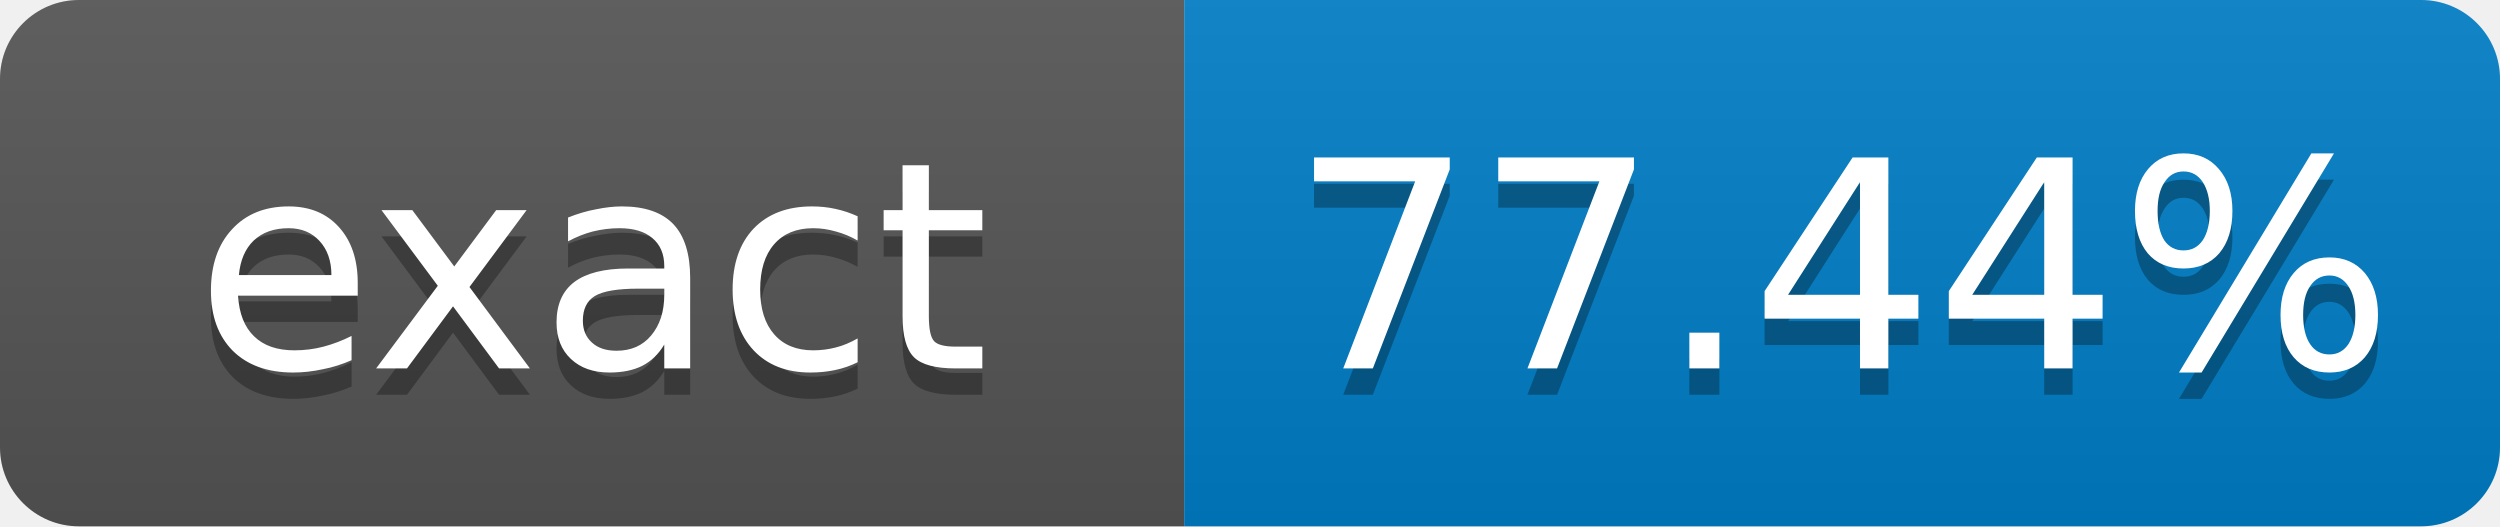
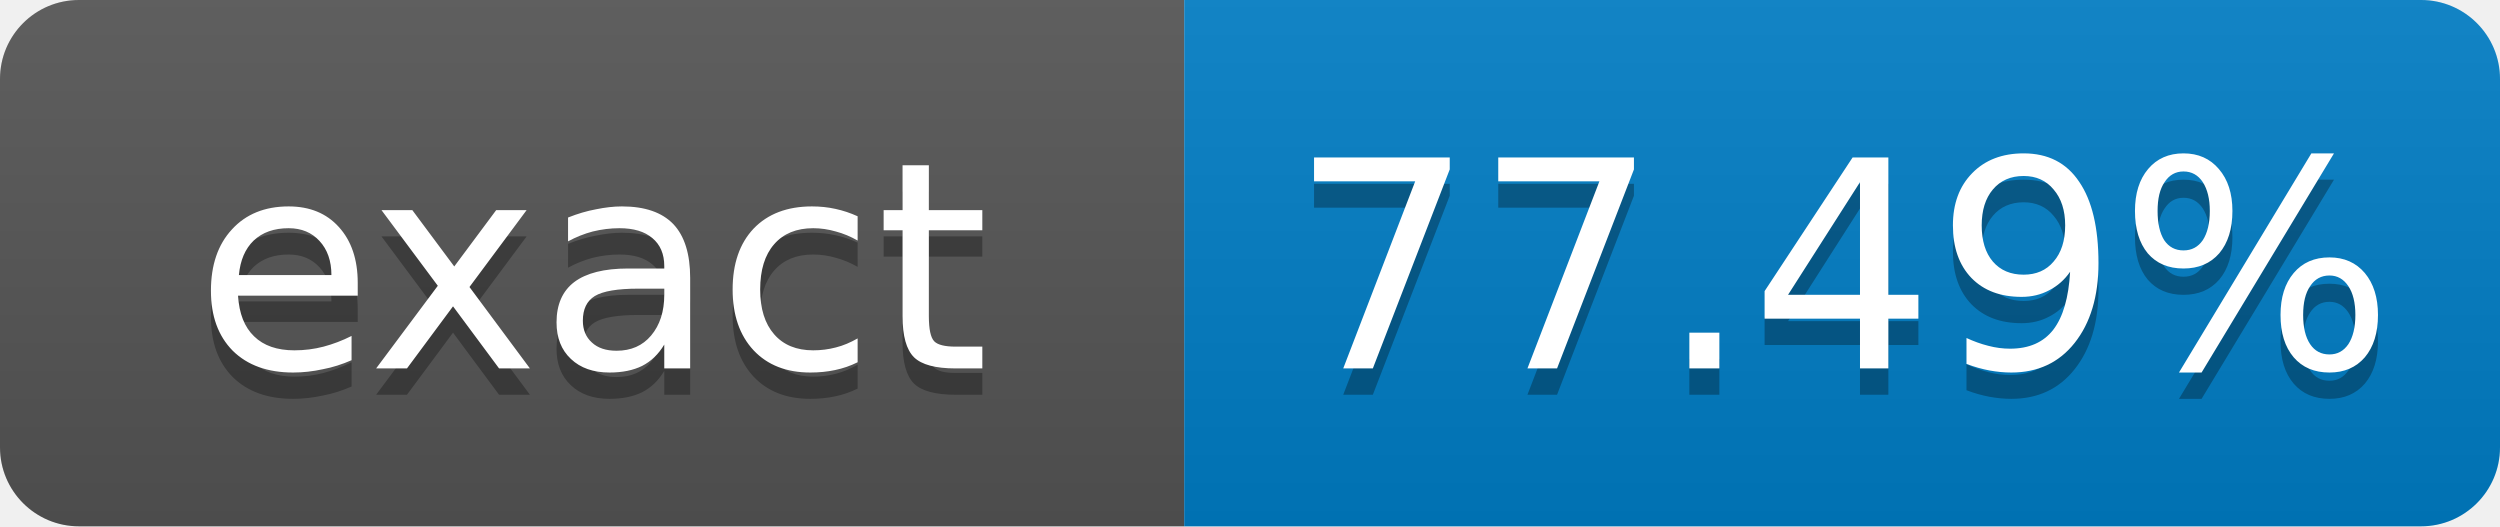
- <svg xmlns="http://www.w3.org/2000/svg" width="95" height="20" role="img" aria-label="exact: 77.44%">
+ <svg xmlns="http://www.w3.org/2000/svg" width="95" height="20" role="img" aria-label="exact: 77.49%">
  <linearGradient id="s" x2="0" y2="100%">
    <stop offset="0" stop-color="#bbb" stop-opacity=".1" />
    <stop offset="1" stop-opacity=".1" />
  </linearGradient>
  <clipPath id="r">
    <rect width="95" height="20" rx="3" fill="#fff" />
  </clipPath>
  <g clip-path="url(#r)">
    <rect width="45" height="20" fill="#555" />
    <rect x="45" width="50" height="20" fill="#007ec6" />
    <rect width="95" height="20" fill="url(#s)" />
  </g>
  <g fill="#fff" text-anchor="middle" font-family="Verdana,Geneva,DejaVu Sans,sans-serif" font-size="11">
    <text x="22.5" y="15" fill="#010101" fill-opacity=".3">exact</text>
    <text x="22.5" y="14">exact</text>
-     <text x="70" y="15" fill="#010101" fill-opacity=".3">77.44%</text>
-     <text x="70" y="14">77.44%</text>
+     <text x="70" y="15" fill="#010101" fill-opacity=".3">77.49%</text>
+     <text x="70" y="14">77.49%</text>
  </g>
</svg>
